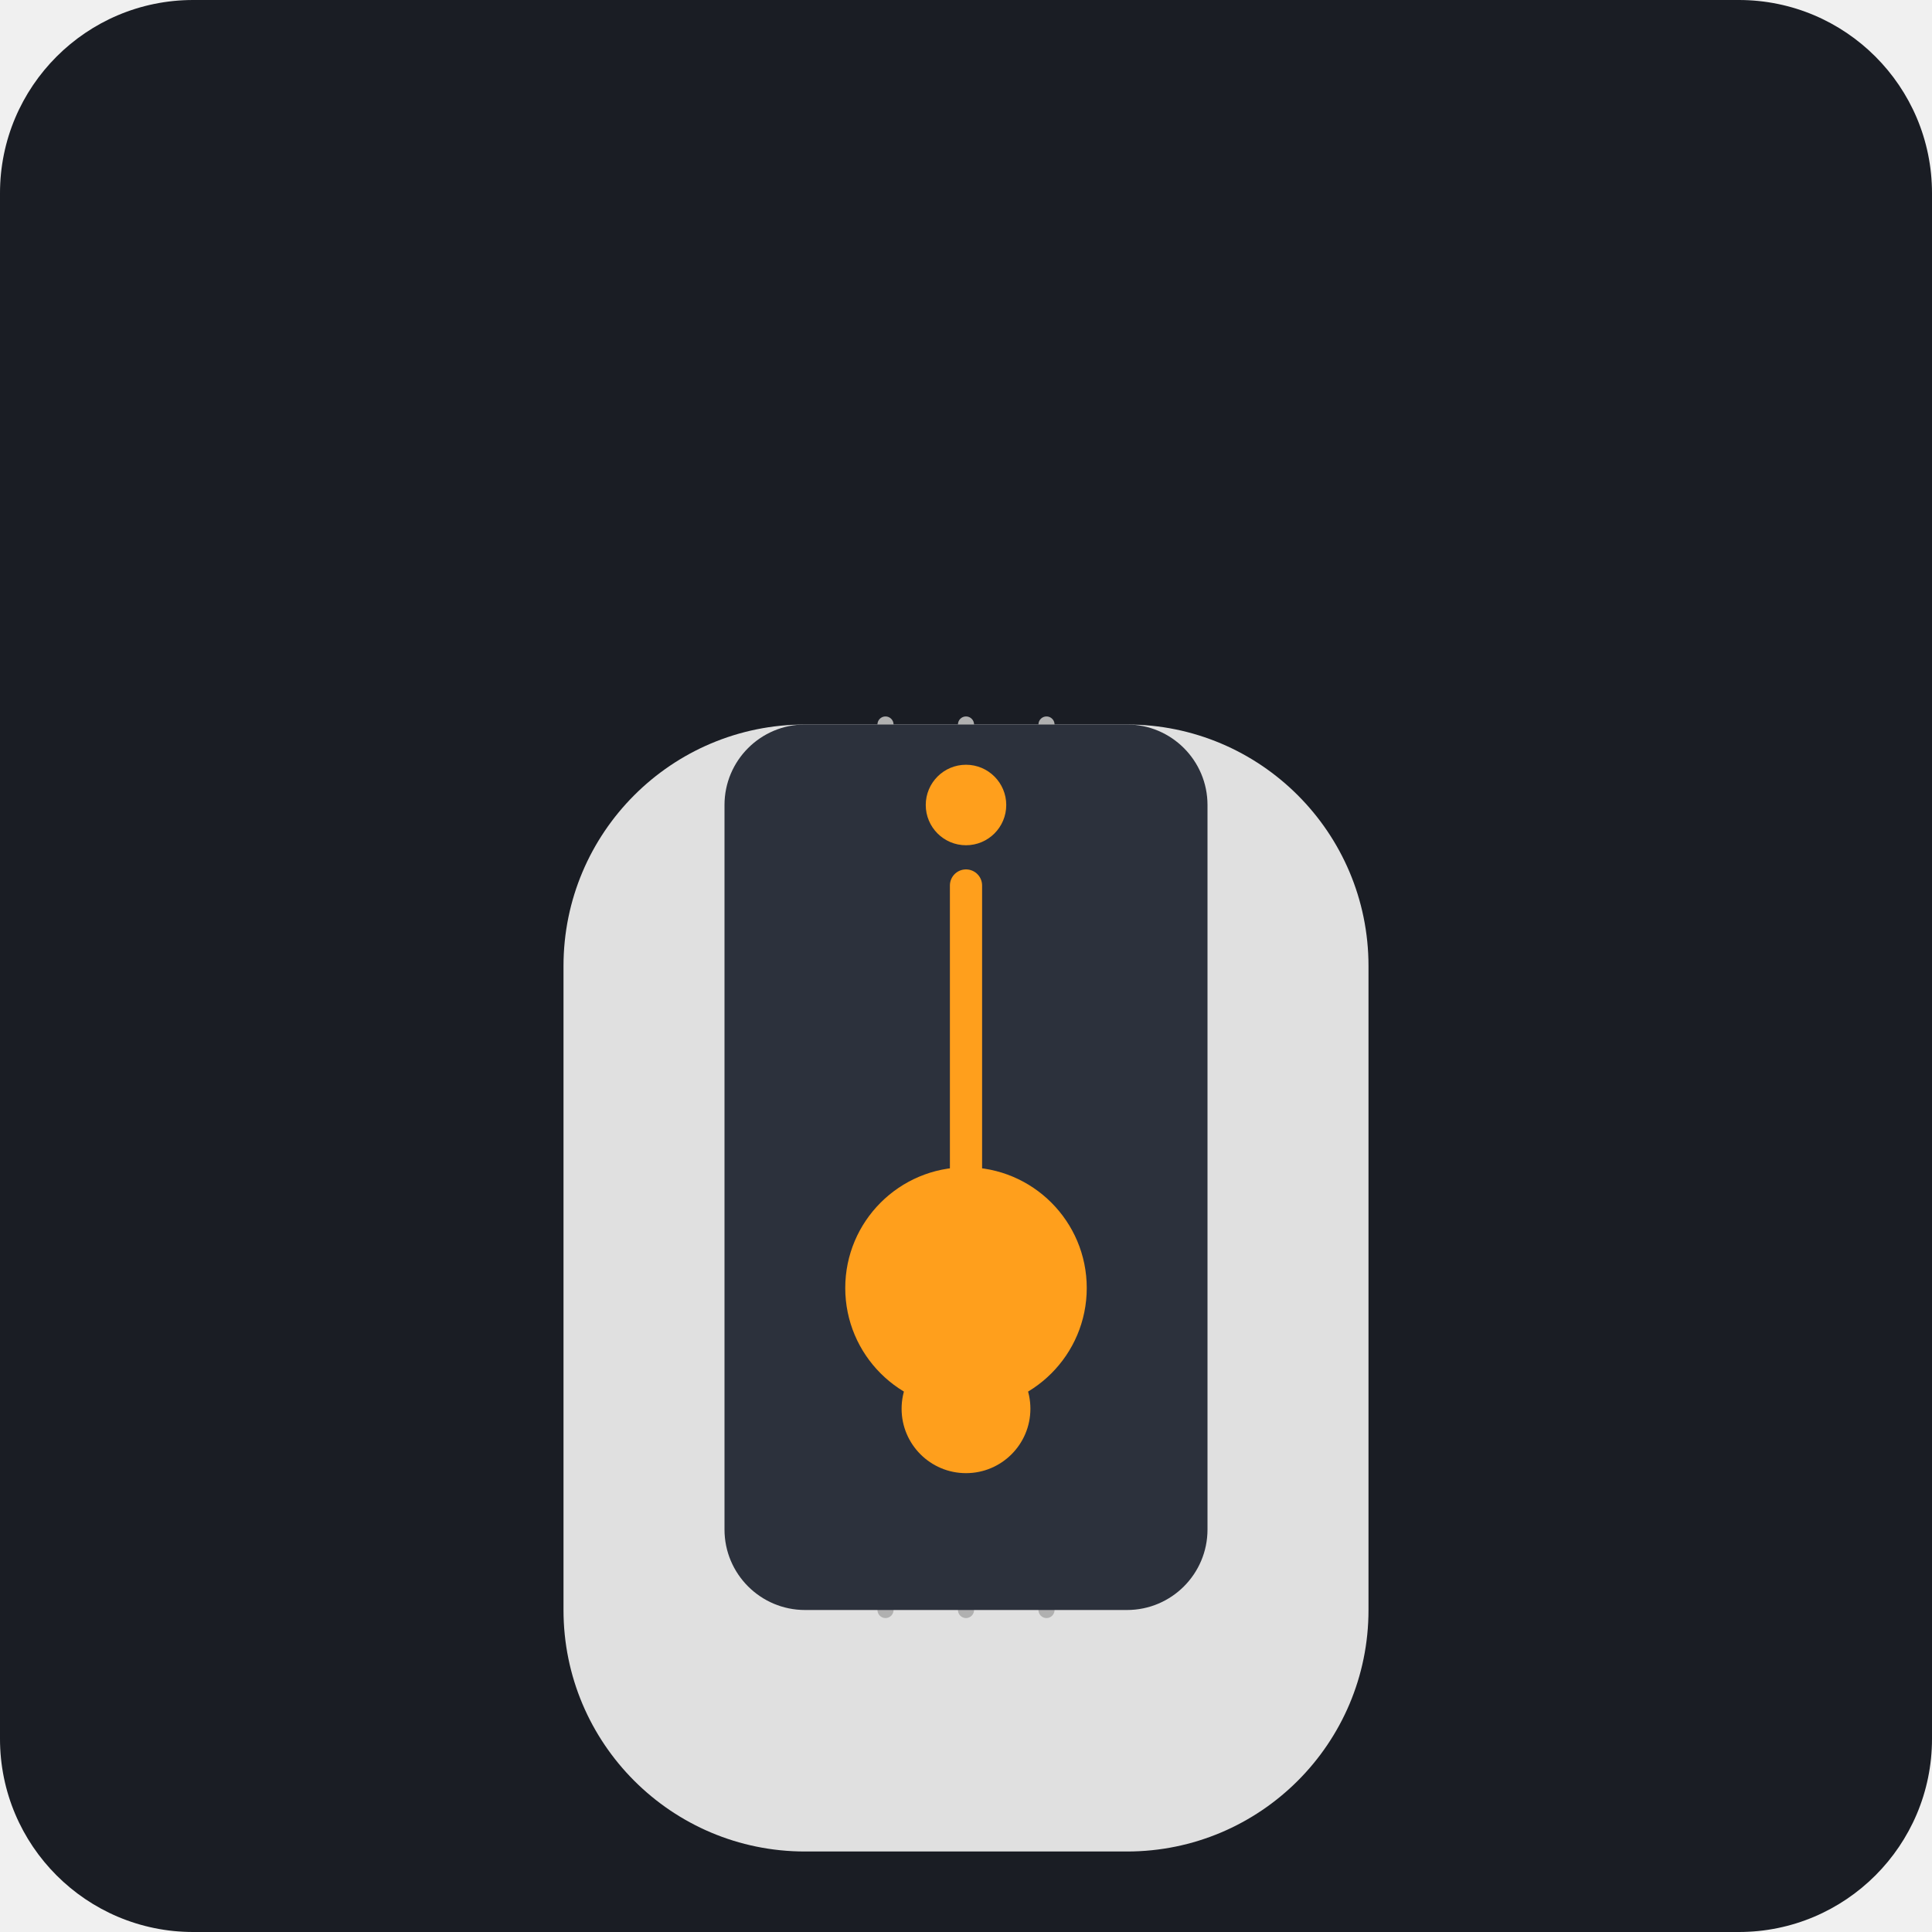
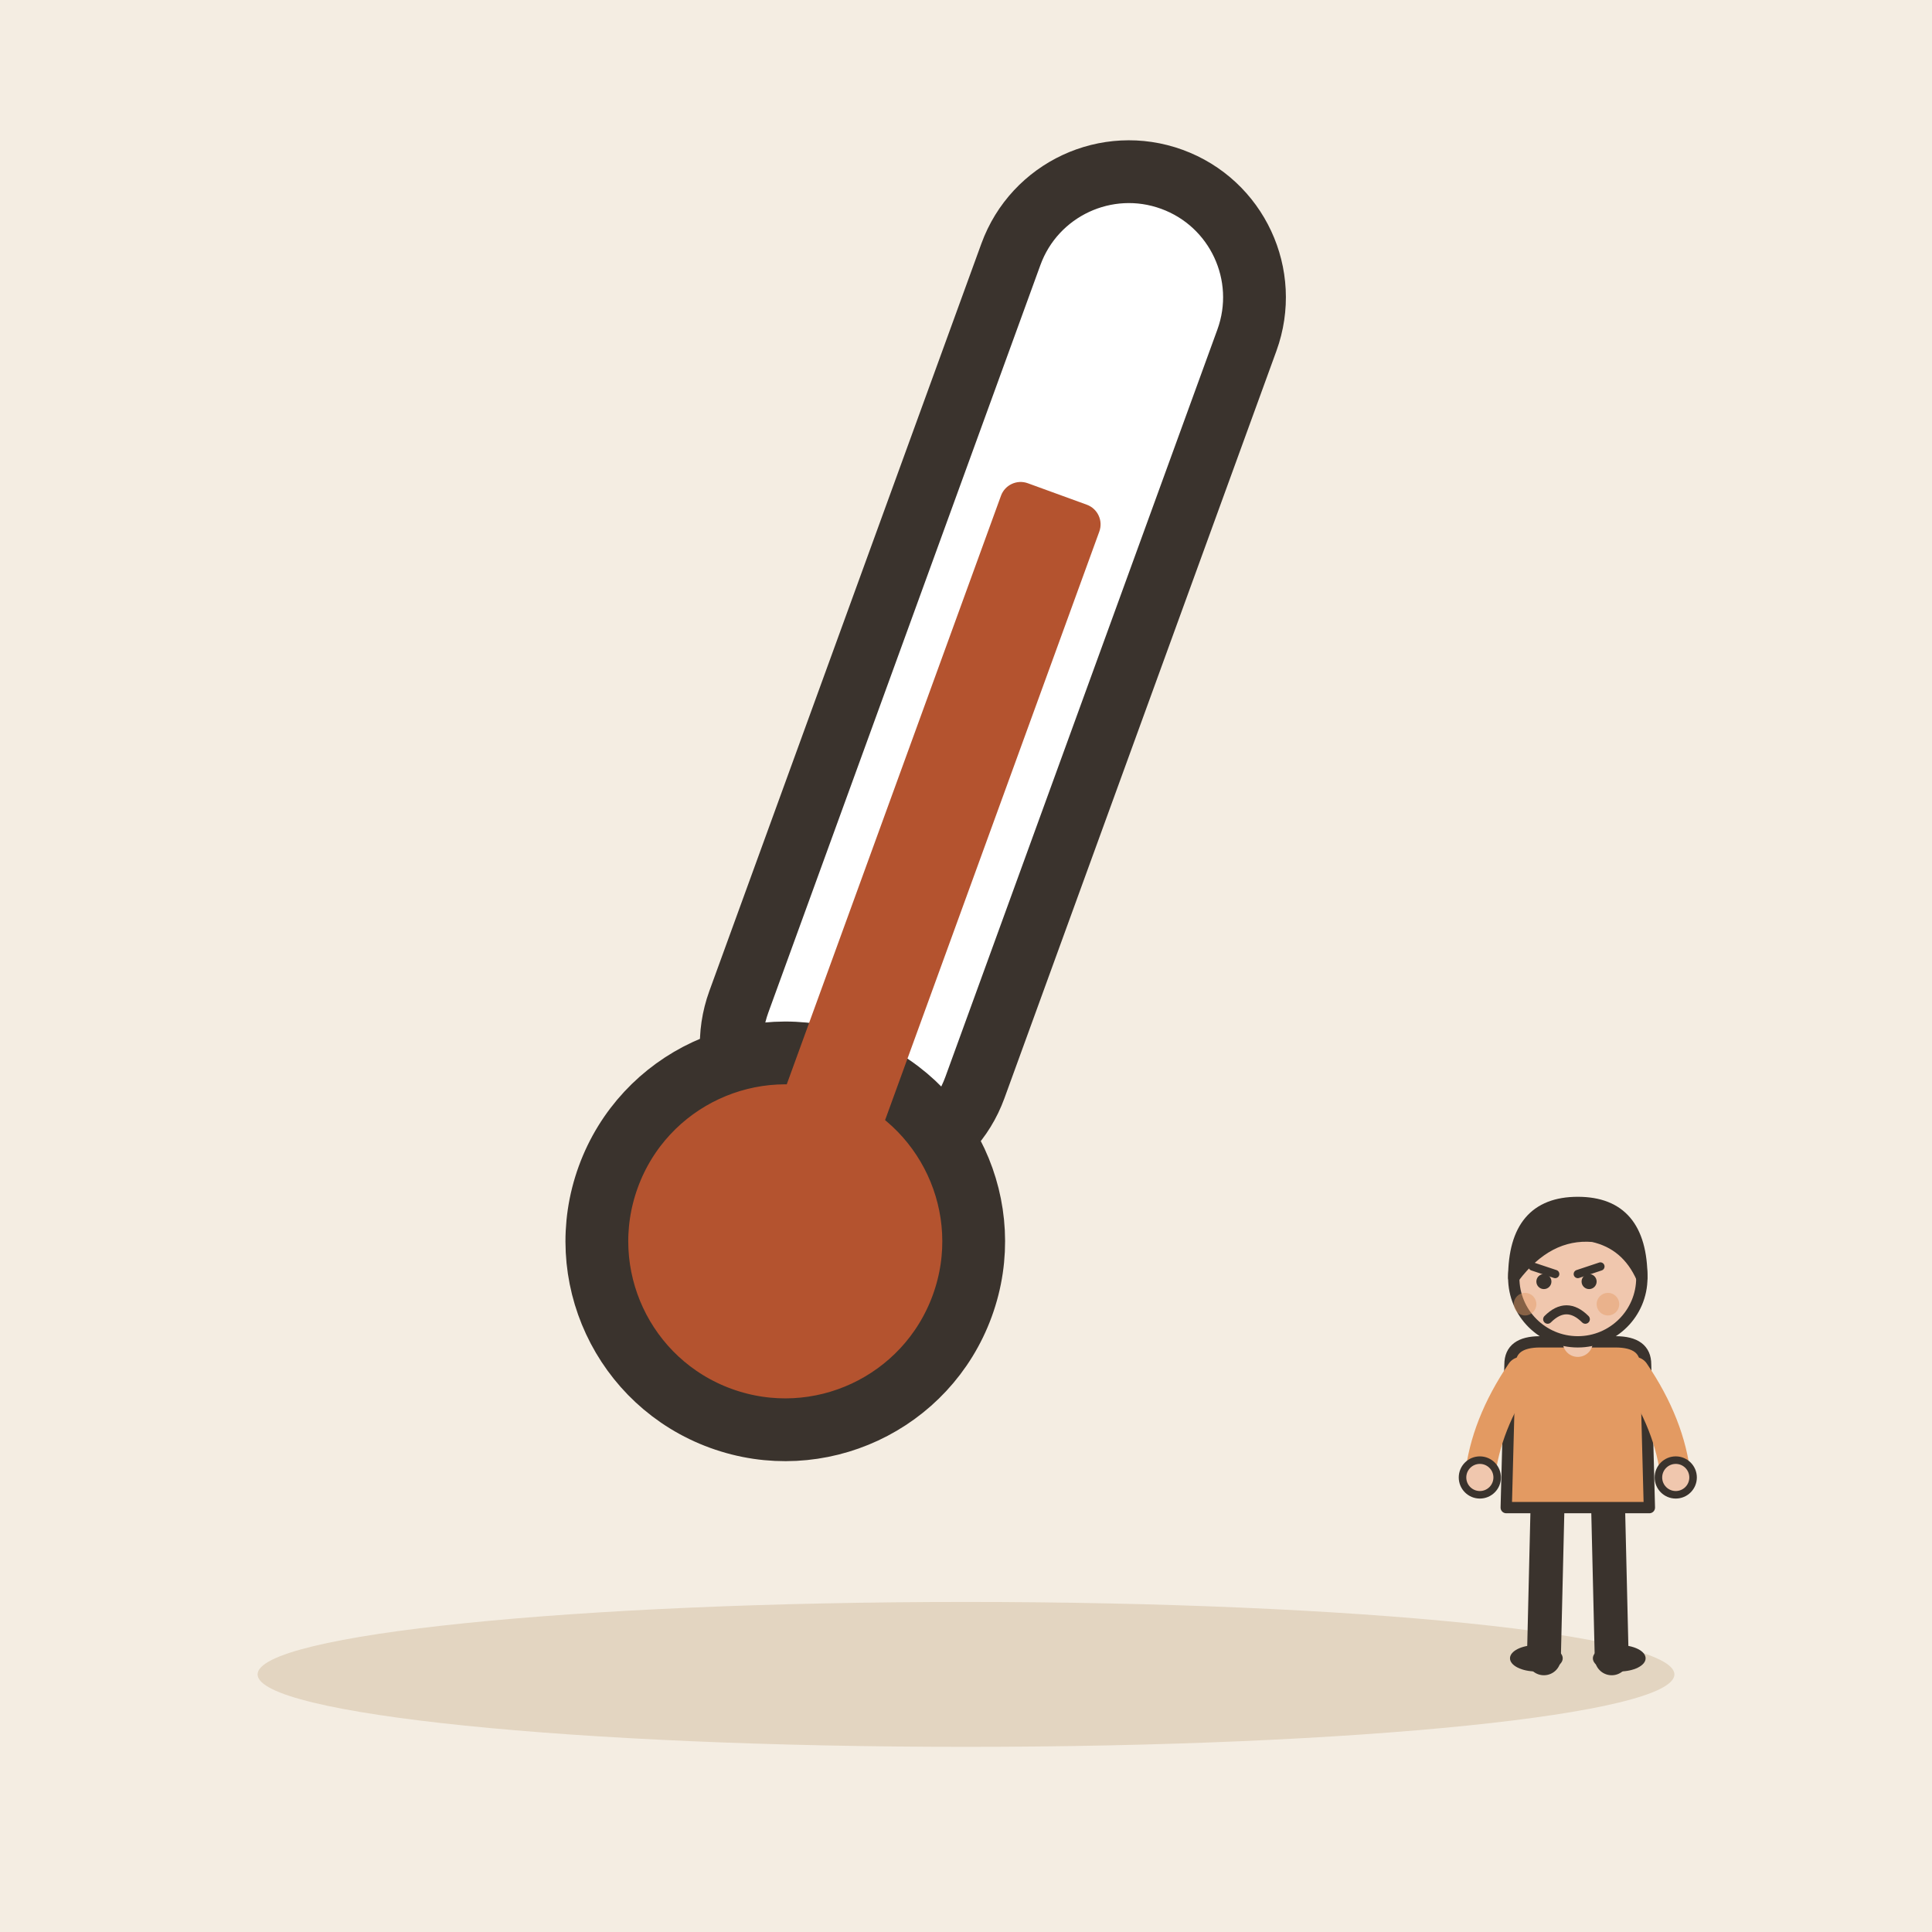
- <svg xmlns="http://www.w3.org/2000/svg" viewBox="0 0 240 240">
-   <rect width="240" height="240" rx="24" fill="#1A1D24" />
-   <g transform="translate(60, 60)">
-     <path d="M110 140c0 16.57-13.43 30-30 30H40c-16.57 0-30-13.43-30-30V60c0-16.57 13.43-30 30-30h40c16.57 0 30 13.43 30 30v80z" fill="#E0E0E0" />
-     <path d="M50 30v110M60 30v110M70 30v110" stroke="#B0B0B0" stroke-width="2" stroke-linecap="round" />
-     <path d="M80 140H40c-5.52 0-10-4.48-10-10V40c0-5.52 4.48-10 10-10h40c5.52 0 10 4.48 10 10v90c0 5.52-4.48 10-10 10z" fill="#2C313C" />
-     <path d="M60 115c8.28 0 15-6.72 15-15s-6.72-15-15-15-15 6.72-15 15 6.72 15 15 15z" fill="#FF9F1C" />
-     <path d="M60 100V50" stroke="#FF9F1C" stroke-width="4" stroke-linecap="round" />
-     <circle cx="60" cy="115" r="8" fill="#FF9F1C" />
-     <path d="M60 45a5 5 0 1 0 0-10 5 5 0 0 0 0 10z" fill="#FF9F1C" />
+ <svg xmlns="http://www.w3.org/2000/svg" viewBox="0 0 240 240" data-style="editorial">
+   <rect width="240" height="240" fill="#F4EDE2" />
+   <ellipse cx="120" cy="208" rx="88" ry="9" fill="#E3D5C1" />
+   <g transform="translate(110 120) rotate(20) scale(2.6 2.6)">
+     <rect x="-6" y="-40" width="12" height="50" rx="6" fill="#FFFFFF" stroke="#3A332D" stroke-width="3" stroke-linecap="round" stroke-linejoin="round" />
+     <circle cx="0" cy="14" r="9" fill="#B4532F" stroke="#3A332D" stroke-width="3" stroke-linecap="round" stroke-linejoin="round" />
+     <rect x="-2.5" y="-24" width="5" height="36" rx="1" fill="#B4532F" />
+   </g>
+   <g transform="translate(196 206) scale(0.468 0.468)">
+     <path d="M-8 -42L-9 0" stroke="#3A332D" stroke-width="9" stroke-linecap="round" fill="none" />
+     <path d="M8 -42L9 0" stroke="#3A332D" stroke-width="9" stroke-linecap="round" fill="none" />
+     <ellipse cx="-11" cy="0" rx="7" ry="3.5" fill="#3A332D" />
+     <ellipse cx="11" cy="0" rx="7" ry="3.5" fill="#3A332D" />
+     <path d="M-18 -78Q-18 -84 -10 -84L10 -84Q18 -84 18 -78L19 -40L-19 -40Z" fill="#E39A62" stroke="#3A332D" stroke-width="3" stroke-linecap="round" stroke-linejoin="round" />
+     <path d="M-15 -76Q-24.5 -62 -26 -48" fill="none" stroke="#E39A62" stroke-width="8" stroke-linecap="round" stroke-linejoin="round" />
+     <circle cx="-26" cy="-48" r="4.6" fill="#F0C7AE" stroke="#3A332D" stroke-linecap="round" stroke-linejoin="round" stroke-width="2" />
+     <path d="M15 -76Q24.5 -62 26 -48" fill="none" stroke="#E39A62" stroke-width="8" stroke-linecap="round" stroke-linejoin="round" />
+     <circle cx="26" cy="-48" r="4.6" fill="#F0C7AE" stroke="#3A332D" stroke-linecap="round" stroke-linejoin="round" stroke-width="2" />
+     <path d="M0 -84L0 -88" stroke="#F0C7AE" stroke-width="8" stroke-linecap="round" fill="none" />
+     <circle cx="0" cy="-101" r="17" fill="#F0C7AE" stroke="#3A332D" stroke-width="3" stroke-linecap="round" stroke-linejoin="round" />
+     <path d="M-17 -101Q-17 -121 0 -121Q17 -121 17 -101Q13 -110 4 -112Q-8 -113 -17 -101Z" fill="#3A332D" stroke="#3A332D" stroke-width="3" stroke-linecap="round" stroke-linejoin="round" />
+     <path d="M-12 -104L-6 -102" fill="none" stroke="#3A332D" stroke-width="2.2" stroke-linecap="round" stroke-linejoin="round" />
+     <path d="M6 -104L0 -102" fill="none" stroke="#3A332D" stroke-width="2.2" stroke-linecap="round" stroke-linejoin="round" />
+     <circle cx="-9" cy="-100" r="2" fill="#3A332D" />
+     <circle cx="3" cy="-100" r="2" fill="#3A332D" />
+     <path d="M-8 -90Q-3 -95 2 -90" fill="none" stroke="#3A332D" stroke-width="2.4" stroke-linecap="round" stroke-linejoin="round" />
+     <circle cx="-14" cy="-94" r="3" fill="#E39A62" opacity="0.45" />
+     <circle cx="8" cy="-94" r="3" fill="#E39A62" opacity="0.45" />
  </g>
</svg>
